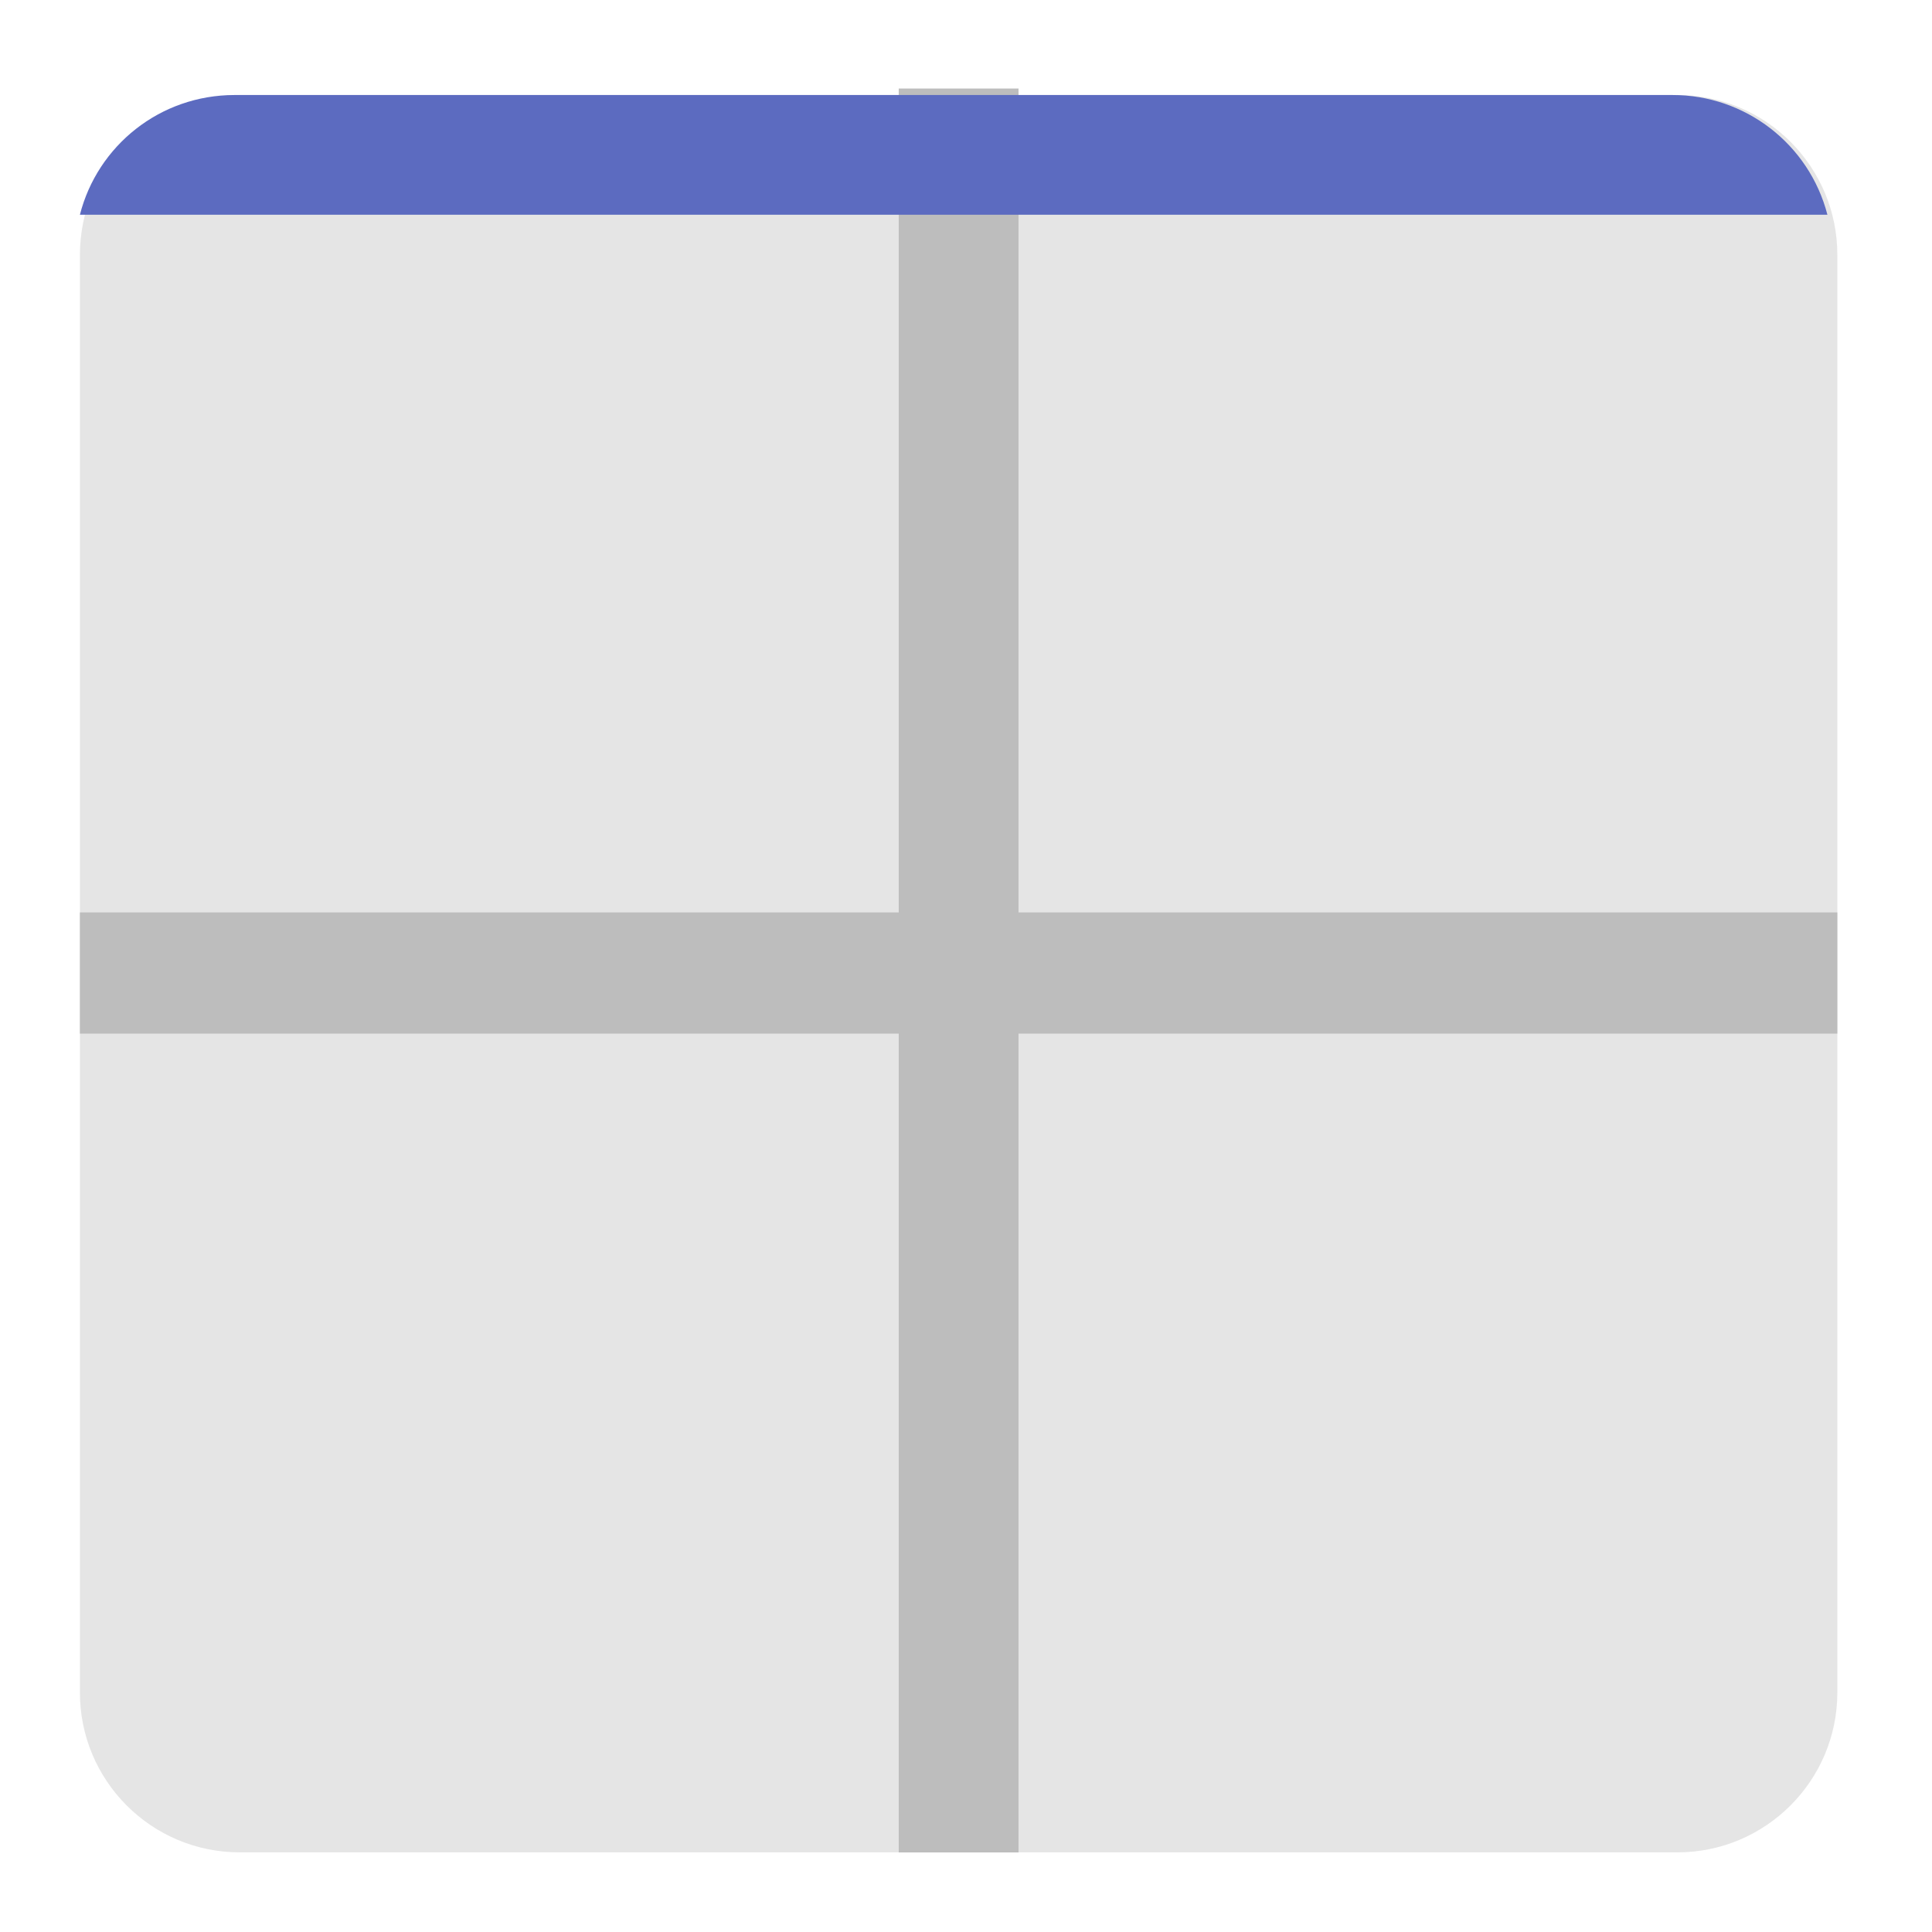
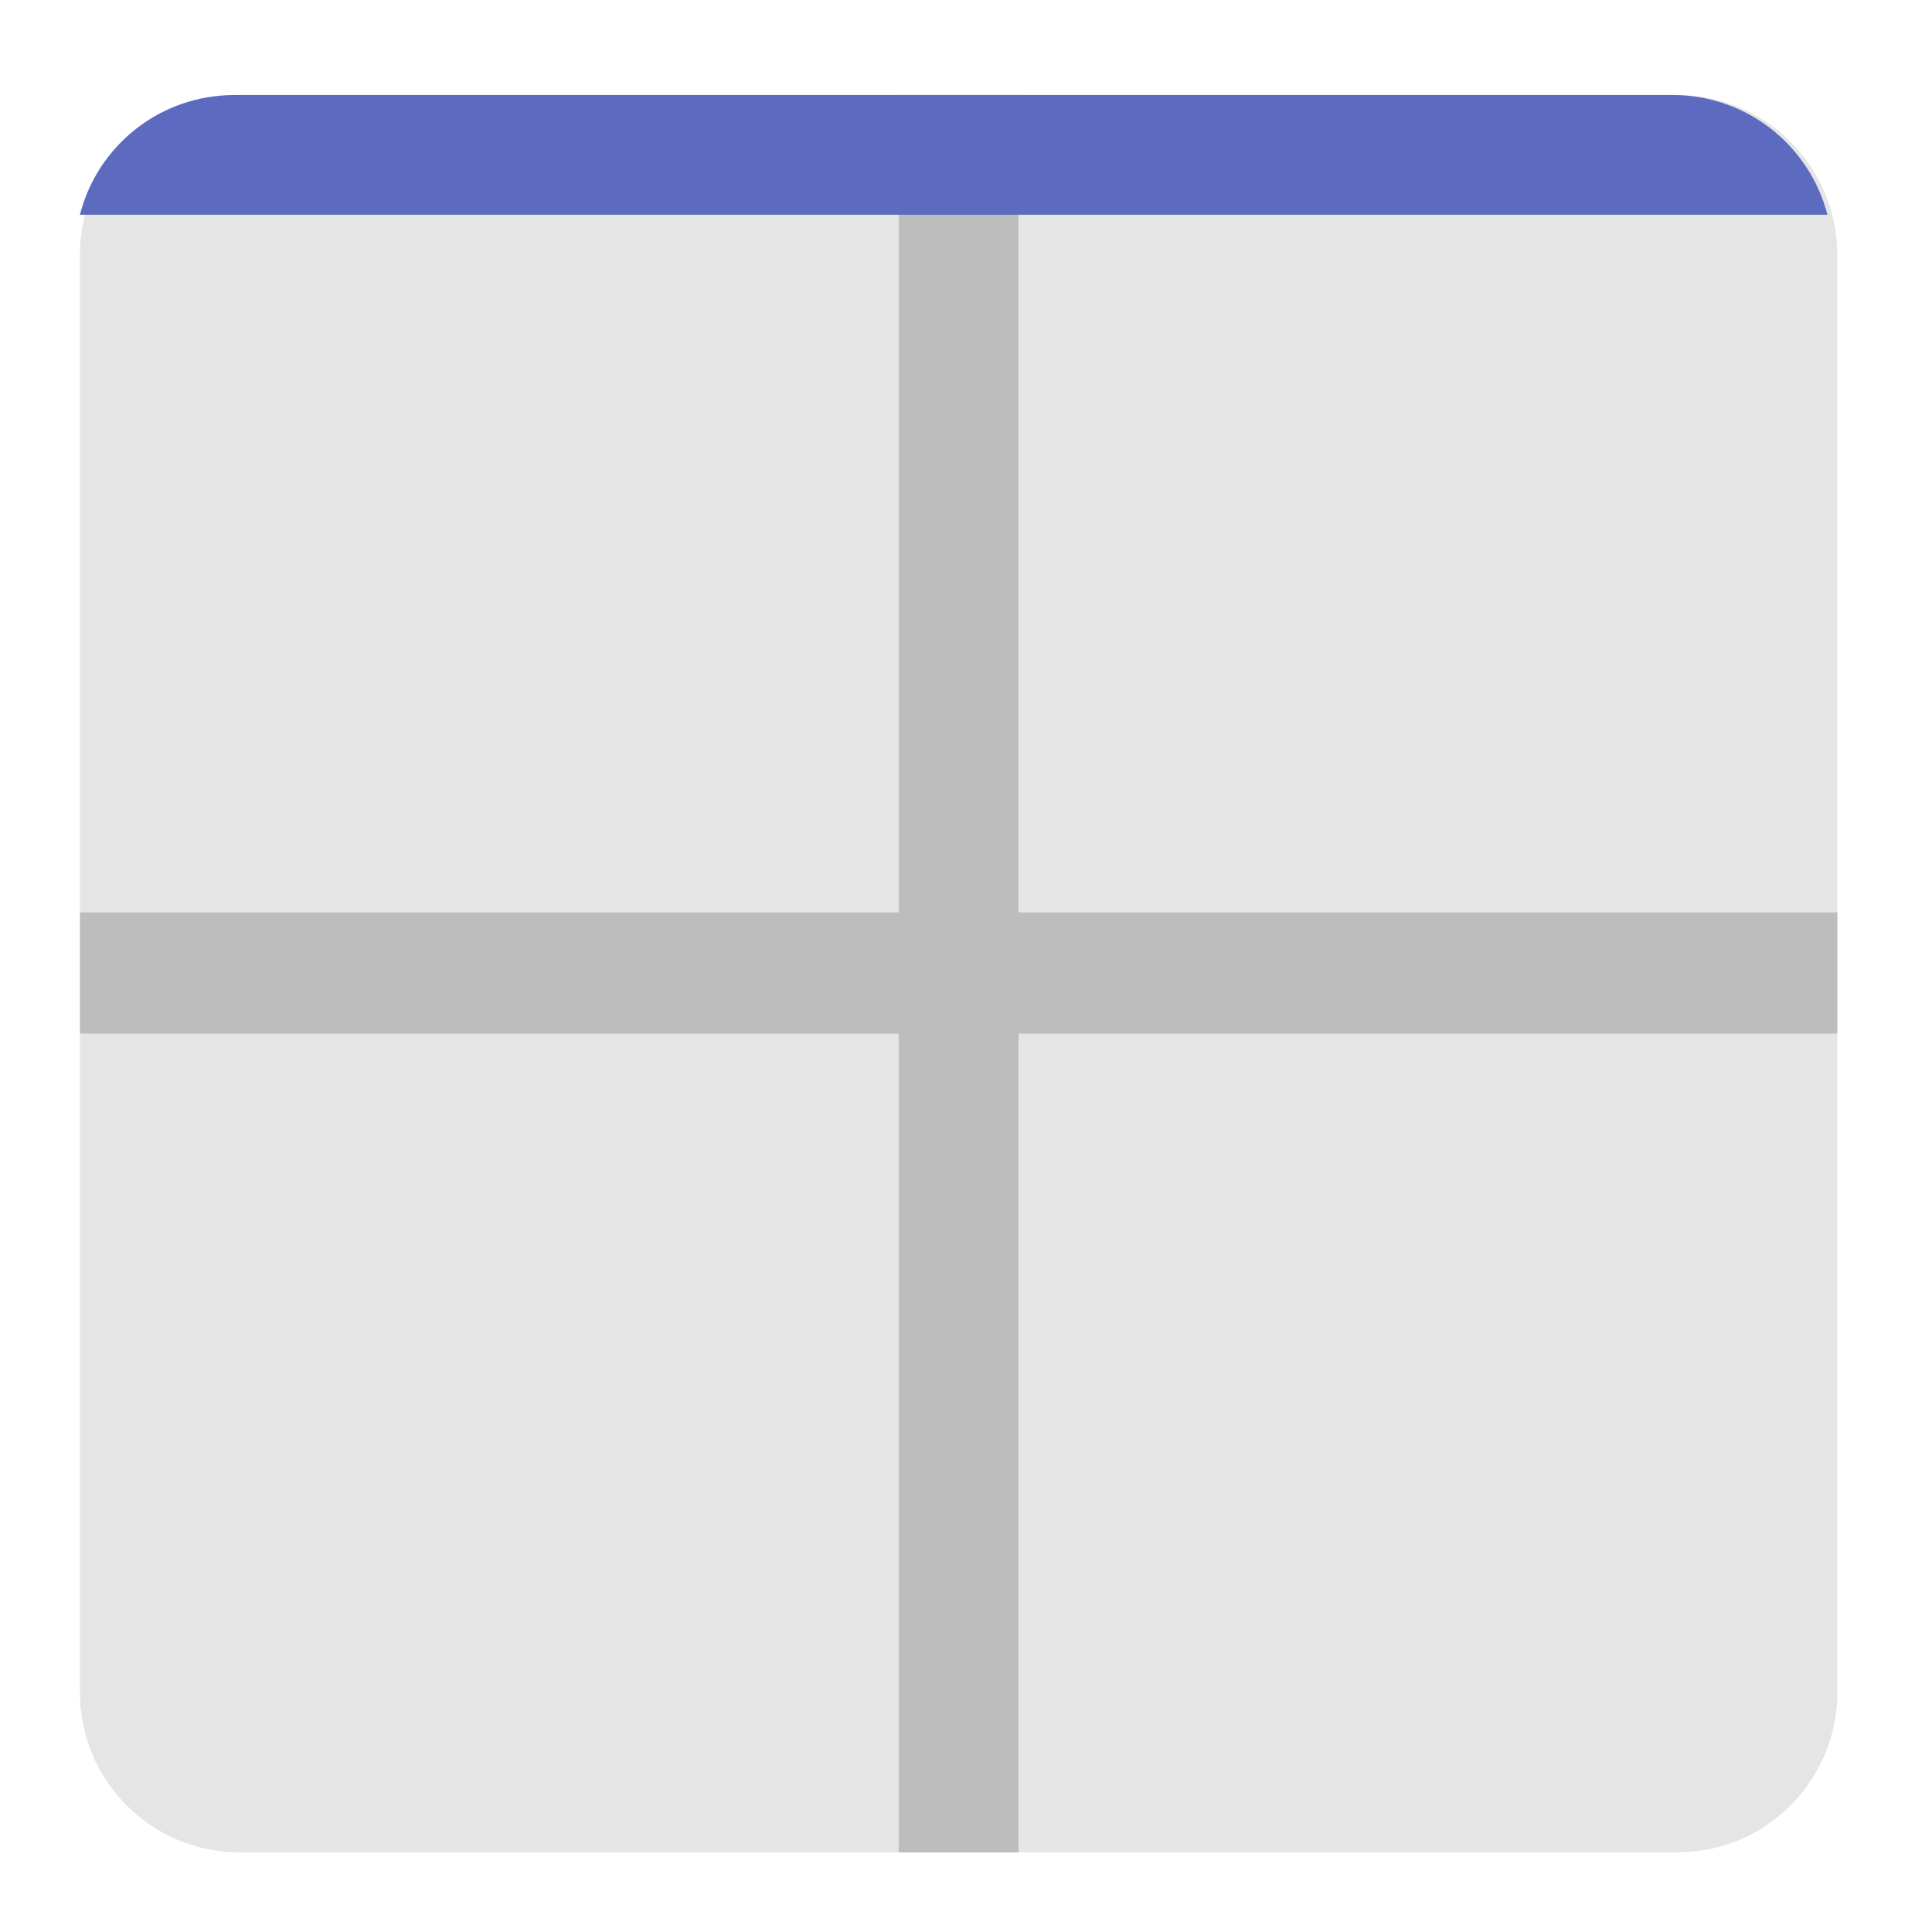
<svg xmlns="http://www.w3.org/2000/svg" width="22pt" height="22pt" viewBox="0 0 22 22">
  <path d="M2.73 1.082h16.372a1.82 1.82 0 0 1 1.82 1.82v16.371c0 1.004-.817 1.82-1.82 1.82H2.73a1.82 1.82 0 0 1-1.82-1.82V2.903c0-1.008.813-1.821 1.82-1.821zm0 0" fill="#bdbdbd" fill-opacity=".392" />
-   <path d="M10.234 1.008h1.364v20.086h-1.364zm0 0" fill="#bdbdbd" />
+   <path d="M10.234 1.082h1.364v20.012h-1.364zm0 0" fill="#bdbdbd" />
  <path d="M20.922 10.39v1.38H.91v-1.38zm0 0" fill="#bdbdbd" />
  <path d="M.91 2.445c.2-.785.91-1.363 1.762-1.363h16.371a1.82 1.82 0 0 1 1.766 1.363zm0 0" fill="#5c6bc0" />
</svg>
